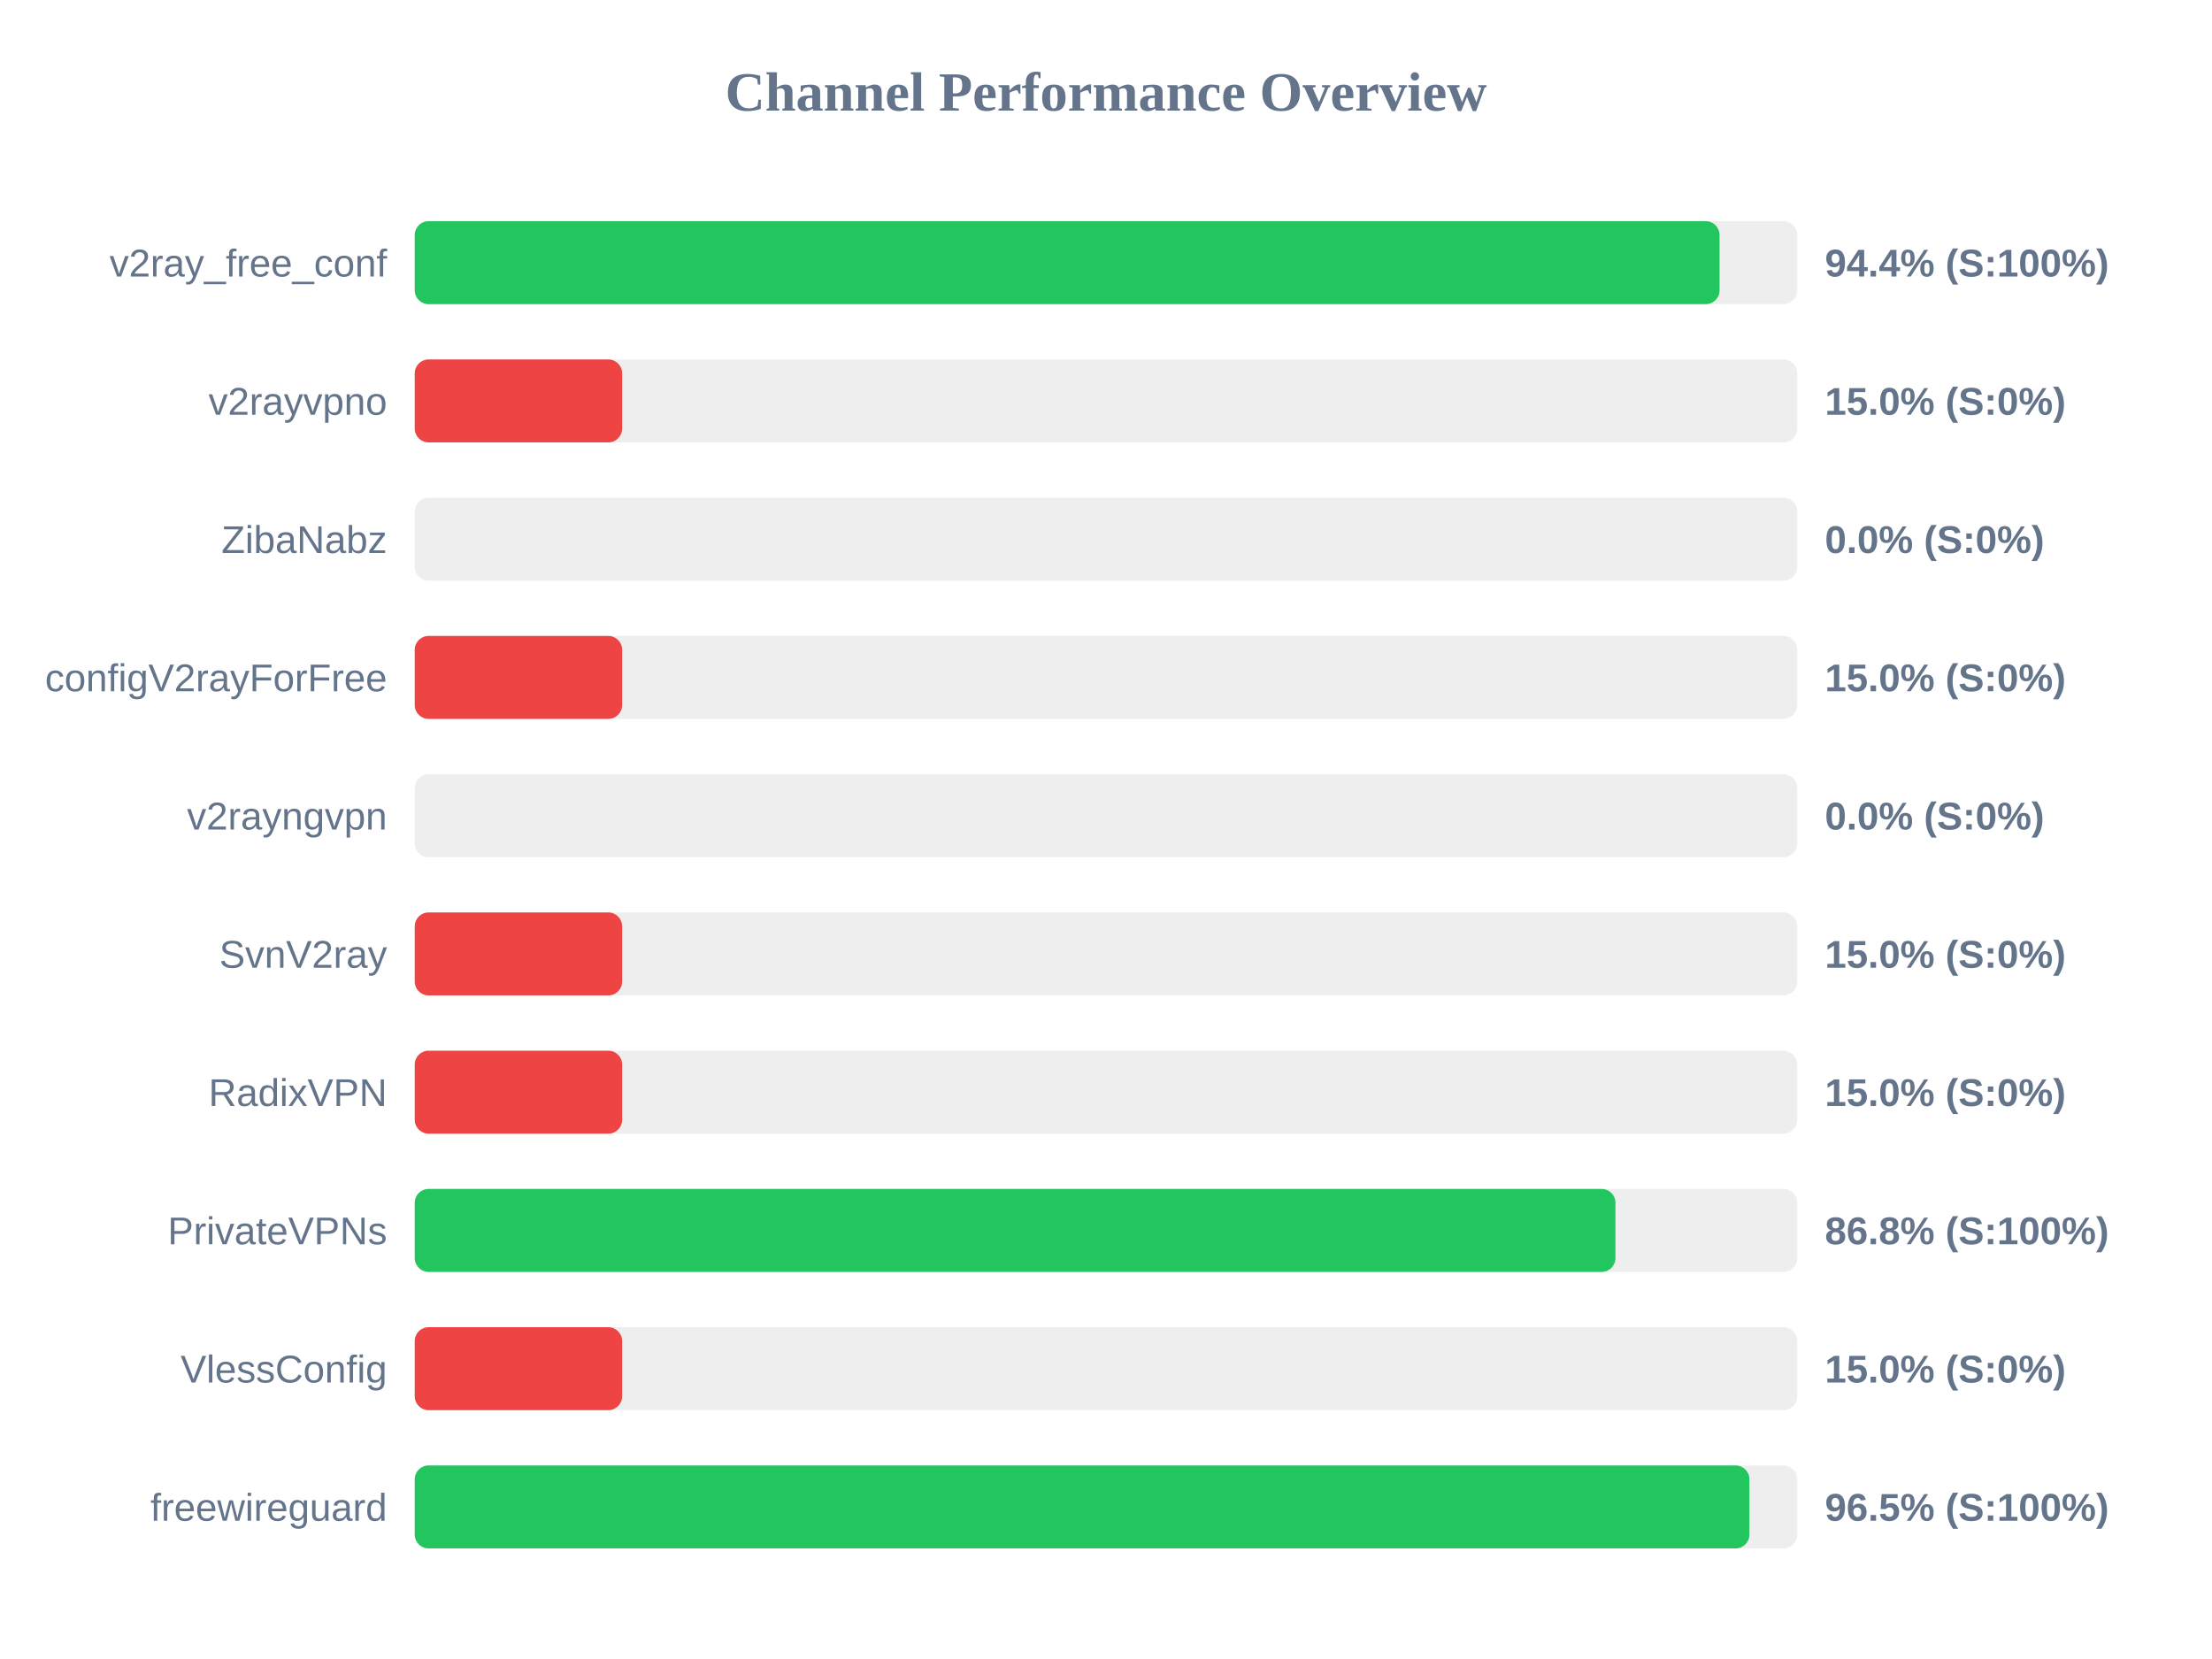
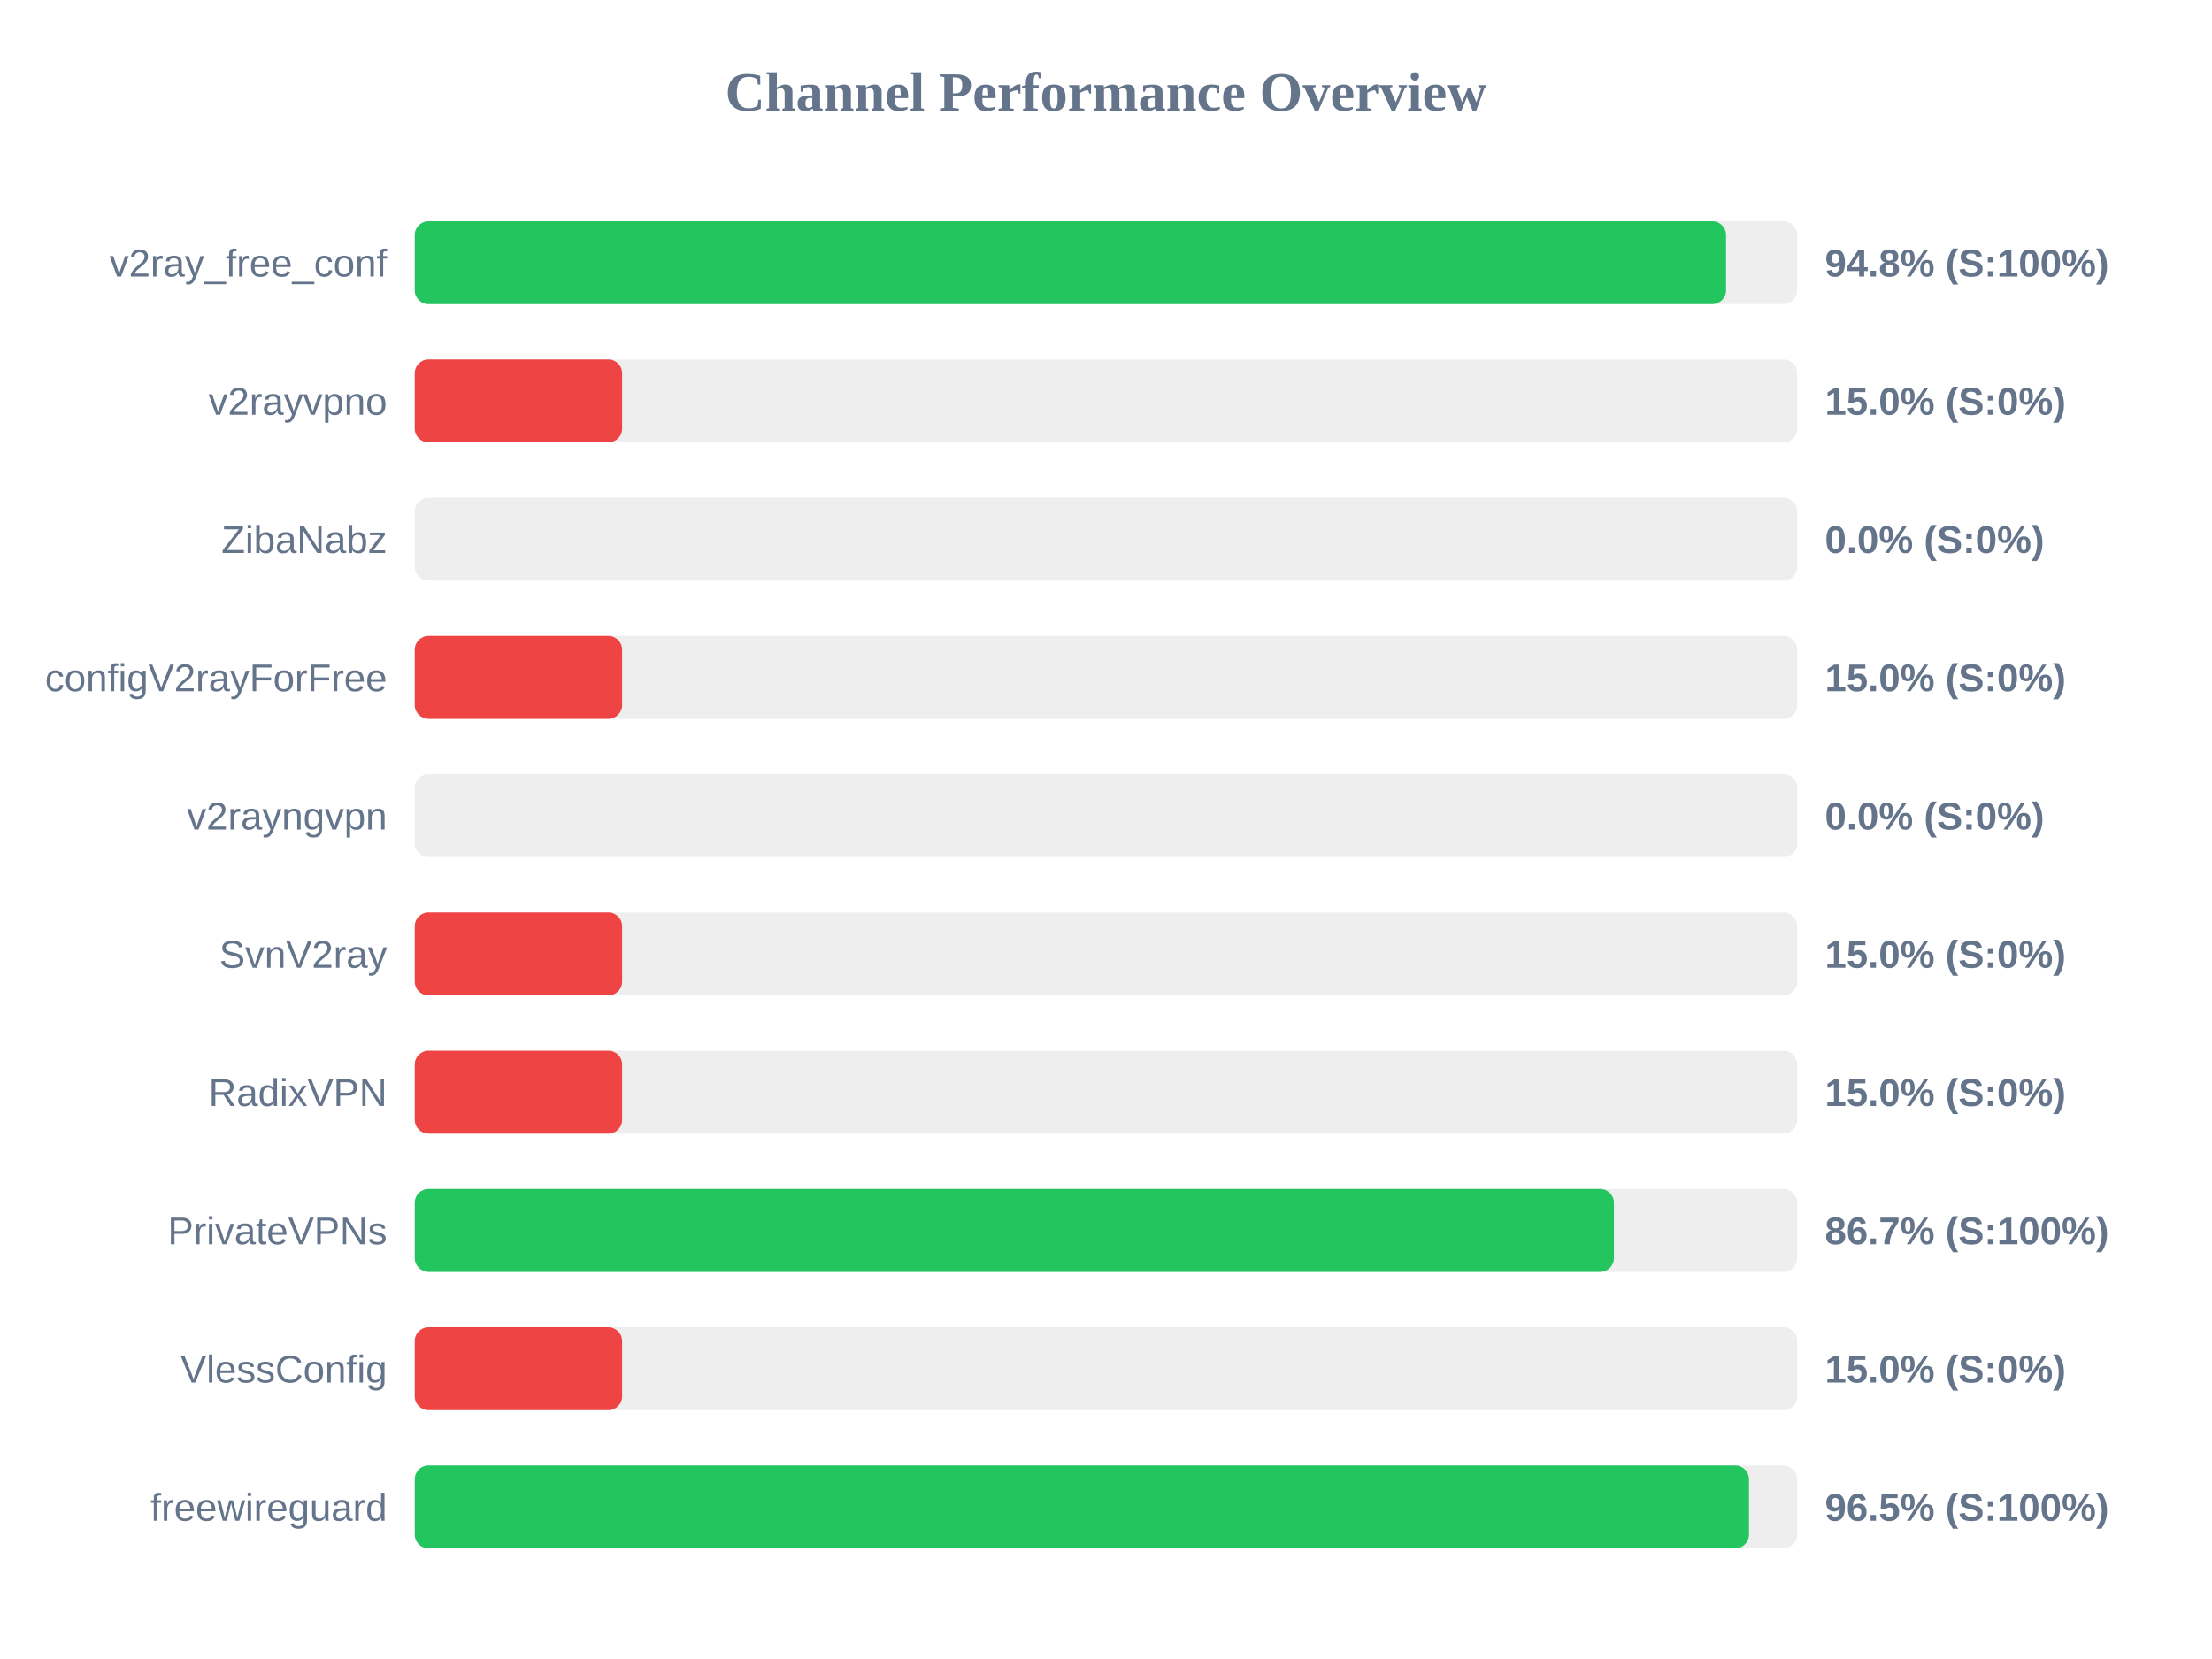
<svg xmlns="http://www.w3.org/2000/svg" width="800" height="600" version="1.1">
  <style>
        .row { font: 14px Arial; fill: #64748b; }
        .score { font: bold 14px Arial; fill: #64748b; }
    </style>
  <text x="400" y="40" text-anchor="middle" font-size="20px" font-weight="bold" fill="#64748b">Channel Performance Overview</text>
  <rect x="150" y="80" width="500" height="30" fill="#eee" rx="5" />
-   <rect x="150" y="80" width="471.9" height="30" fill="#22c55e" rx="5" />
+   <rect x="150" y="80" width="474.25" height="30" fill="#22c55e" rx="5" />
  <text x="140" y="100" text-anchor="end" class="row">v2ray_free_conf</text>
-   <text x="660" y="100" text-anchor="start" class="score">94.4% (S:100%)</text>
+   <text x="660" y="100" text-anchor="start" class="score">94.8% (S:100%)</text>
  <rect x="150" y="130" width="500" height="30" fill="#eee" rx="5" />
  <rect x="150" y="130" width="75.0" height="30" fill="#ef4444" rx="5" />
  <text x="140" y="150" text-anchor="end" class="row">v2rayvpno</text>
  <text x="660" y="150" text-anchor="start" class="score">15.0% (S:0%)</text>
  <rect x="150" y="180" width="500" height="30" fill="#eee" rx="5" />
  <rect x="150" y="180" width="0.0" height="30" fill="#ef4444" rx="5" />
  <text x="140" y="200" text-anchor="end" class="row">ZibaNabz</text>
  <text x="660" y="200" text-anchor="start" class="score">0.0% (S:0%)</text>
  <rect x="150" y="230" width="500" height="30" fill="#eee" rx="5" />
  <rect x="150" y="230" width="75.0" height="30" fill="#ef4444" rx="5" />
  <text x="140" y="250" text-anchor="end" class="row">configV2rayForFree</text>
  <text x="660" y="250" text-anchor="start" class="score">15.0% (S:0%)</text>
  <rect x="150" y="280" width="500" height="30" fill="#eee" rx="5" />
  <rect x="150" y="280" width="0.0" height="30" fill="#ef4444" rx="5" />
  <text x="140" y="300" text-anchor="end" class="row">v2rayngvpn</text>
  <text x="660" y="300" text-anchor="start" class="score">0.0% (S:0%)</text>
  <rect x="150" y="330" width="500" height="30" fill="#eee" rx="5" />
  <rect x="150" y="330" width="75.0" height="30" fill="#ef4444" rx="5" />
  <text x="140" y="350" text-anchor="end" class="row">SvnV2ray</text>
  <text x="660" y="350" text-anchor="start" class="score">15.0% (S:0%)</text>
  <rect x="150" y="380" width="500" height="30" fill="#eee" rx="5" />
  <rect x="150" y="380" width="75.0" height="30" fill="#ef4444" rx="5" />
  <text x="140" y="400" text-anchor="end" class="row">RadixVPN</text>
  <text x="660" y="400" text-anchor="start" class="score">15.0% (S:0%)</text>
  <rect x="150" y="430" width="500" height="30" fill="#eee" rx="5" />
-   <rect x="150" y="430" width="434.25" height="30" fill="#22c55e" rx="5" />
+   <rect x="150" y="430" width="433.7" height="30" fill="#22c55e" rx="5" />
  <text x="140" y="450" text-anchor="end" class="row">PrivateVPNs</text>
-   <text x="660" y="450" text-anchor="start" class="score">86.8% (S:100%)</text>
+   <text x="660" y="450" text-anchor="start" class="score">86.7% (S:100%)</text>
  <rect x="150" y="480" width="500" height="30" fill="#eee" rx="5" />
  <rect x="150" y="480" width="75.0" height="30" fill="#ef4444" rx="5" />
  <text x="140" y="500" text-anchor="end" class="row">VlessConfig</text>
  <text x="660" y="500" text-anchor="start" class="score">15.0% (S:0%)</text>
  <rect x="150" y="530" width="500" height="30" fill="#eee" rx="5" />
-   <rect x="150" y="530" width="482.7" height="30" fill="#22c55e" rx="5" />
+   <rect x="150" y="530" width="482.55" height="30" fill="#22c55e" rx="5" />
  <text x="140" y="550" text-anchor="end" class="row">freewireguard</text>
  <text x="660" y="550" text-anchor="start" class="score">96.5% (S:100%)</text>
</svg>
